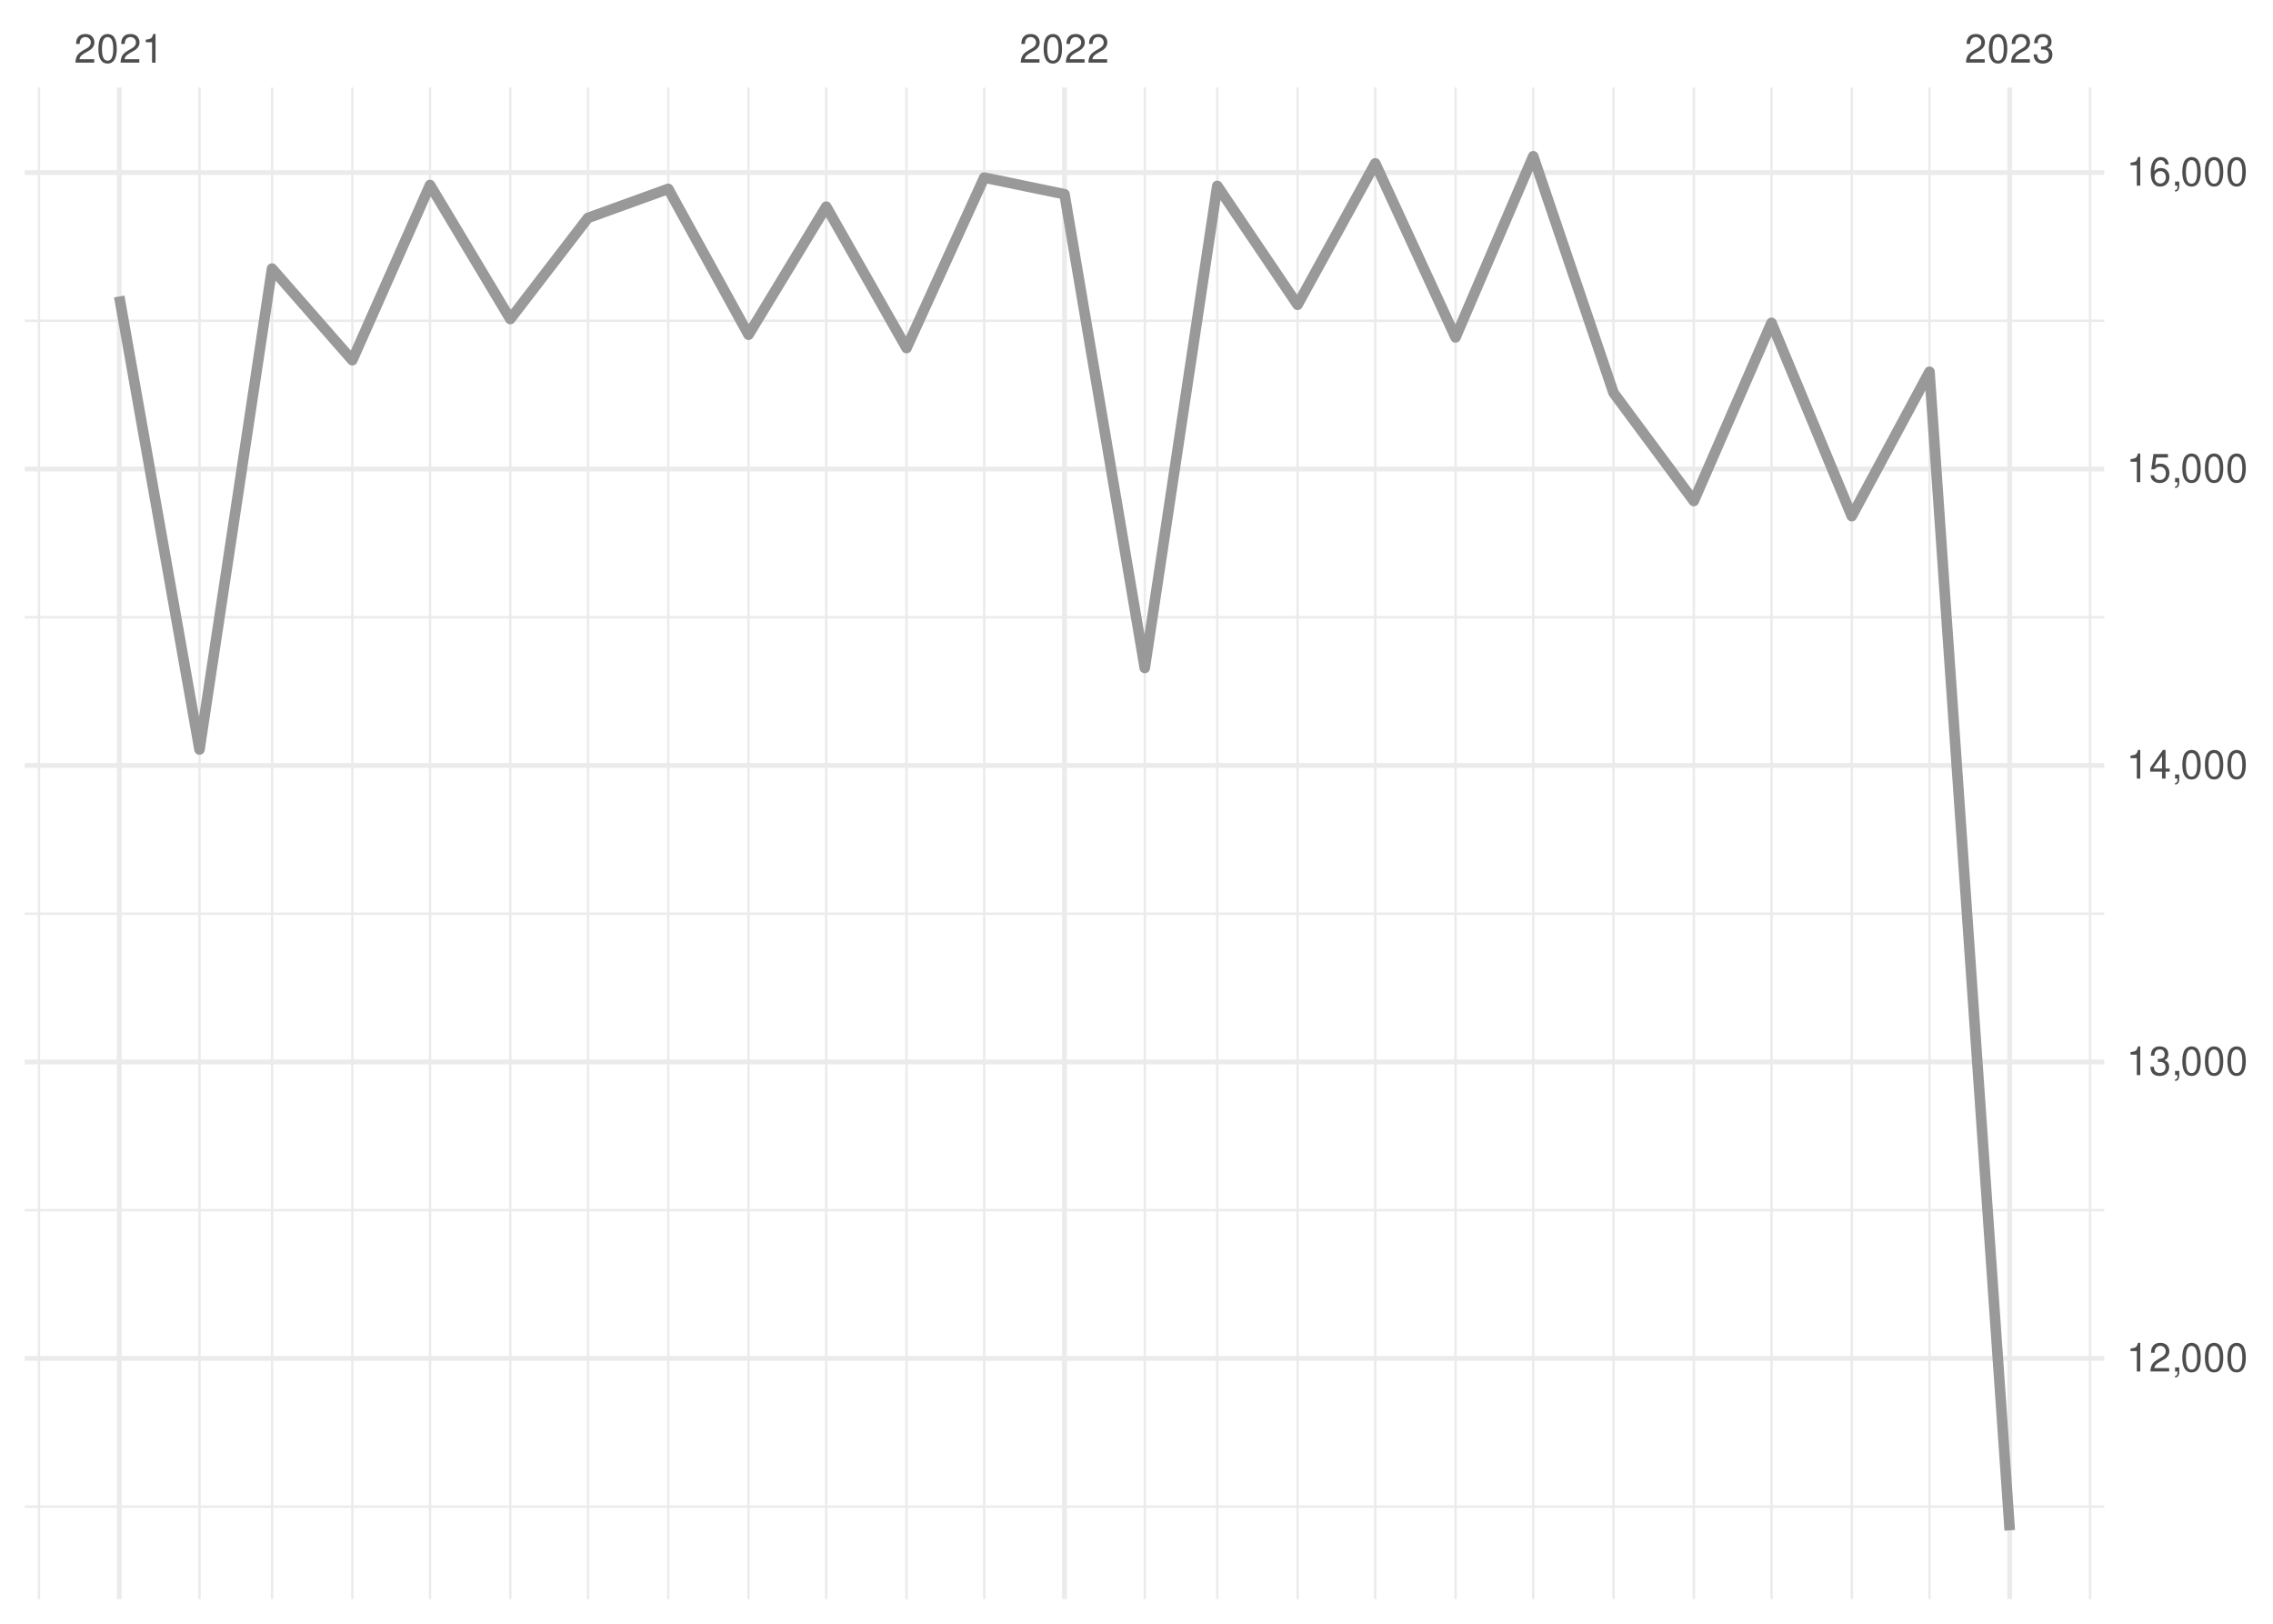
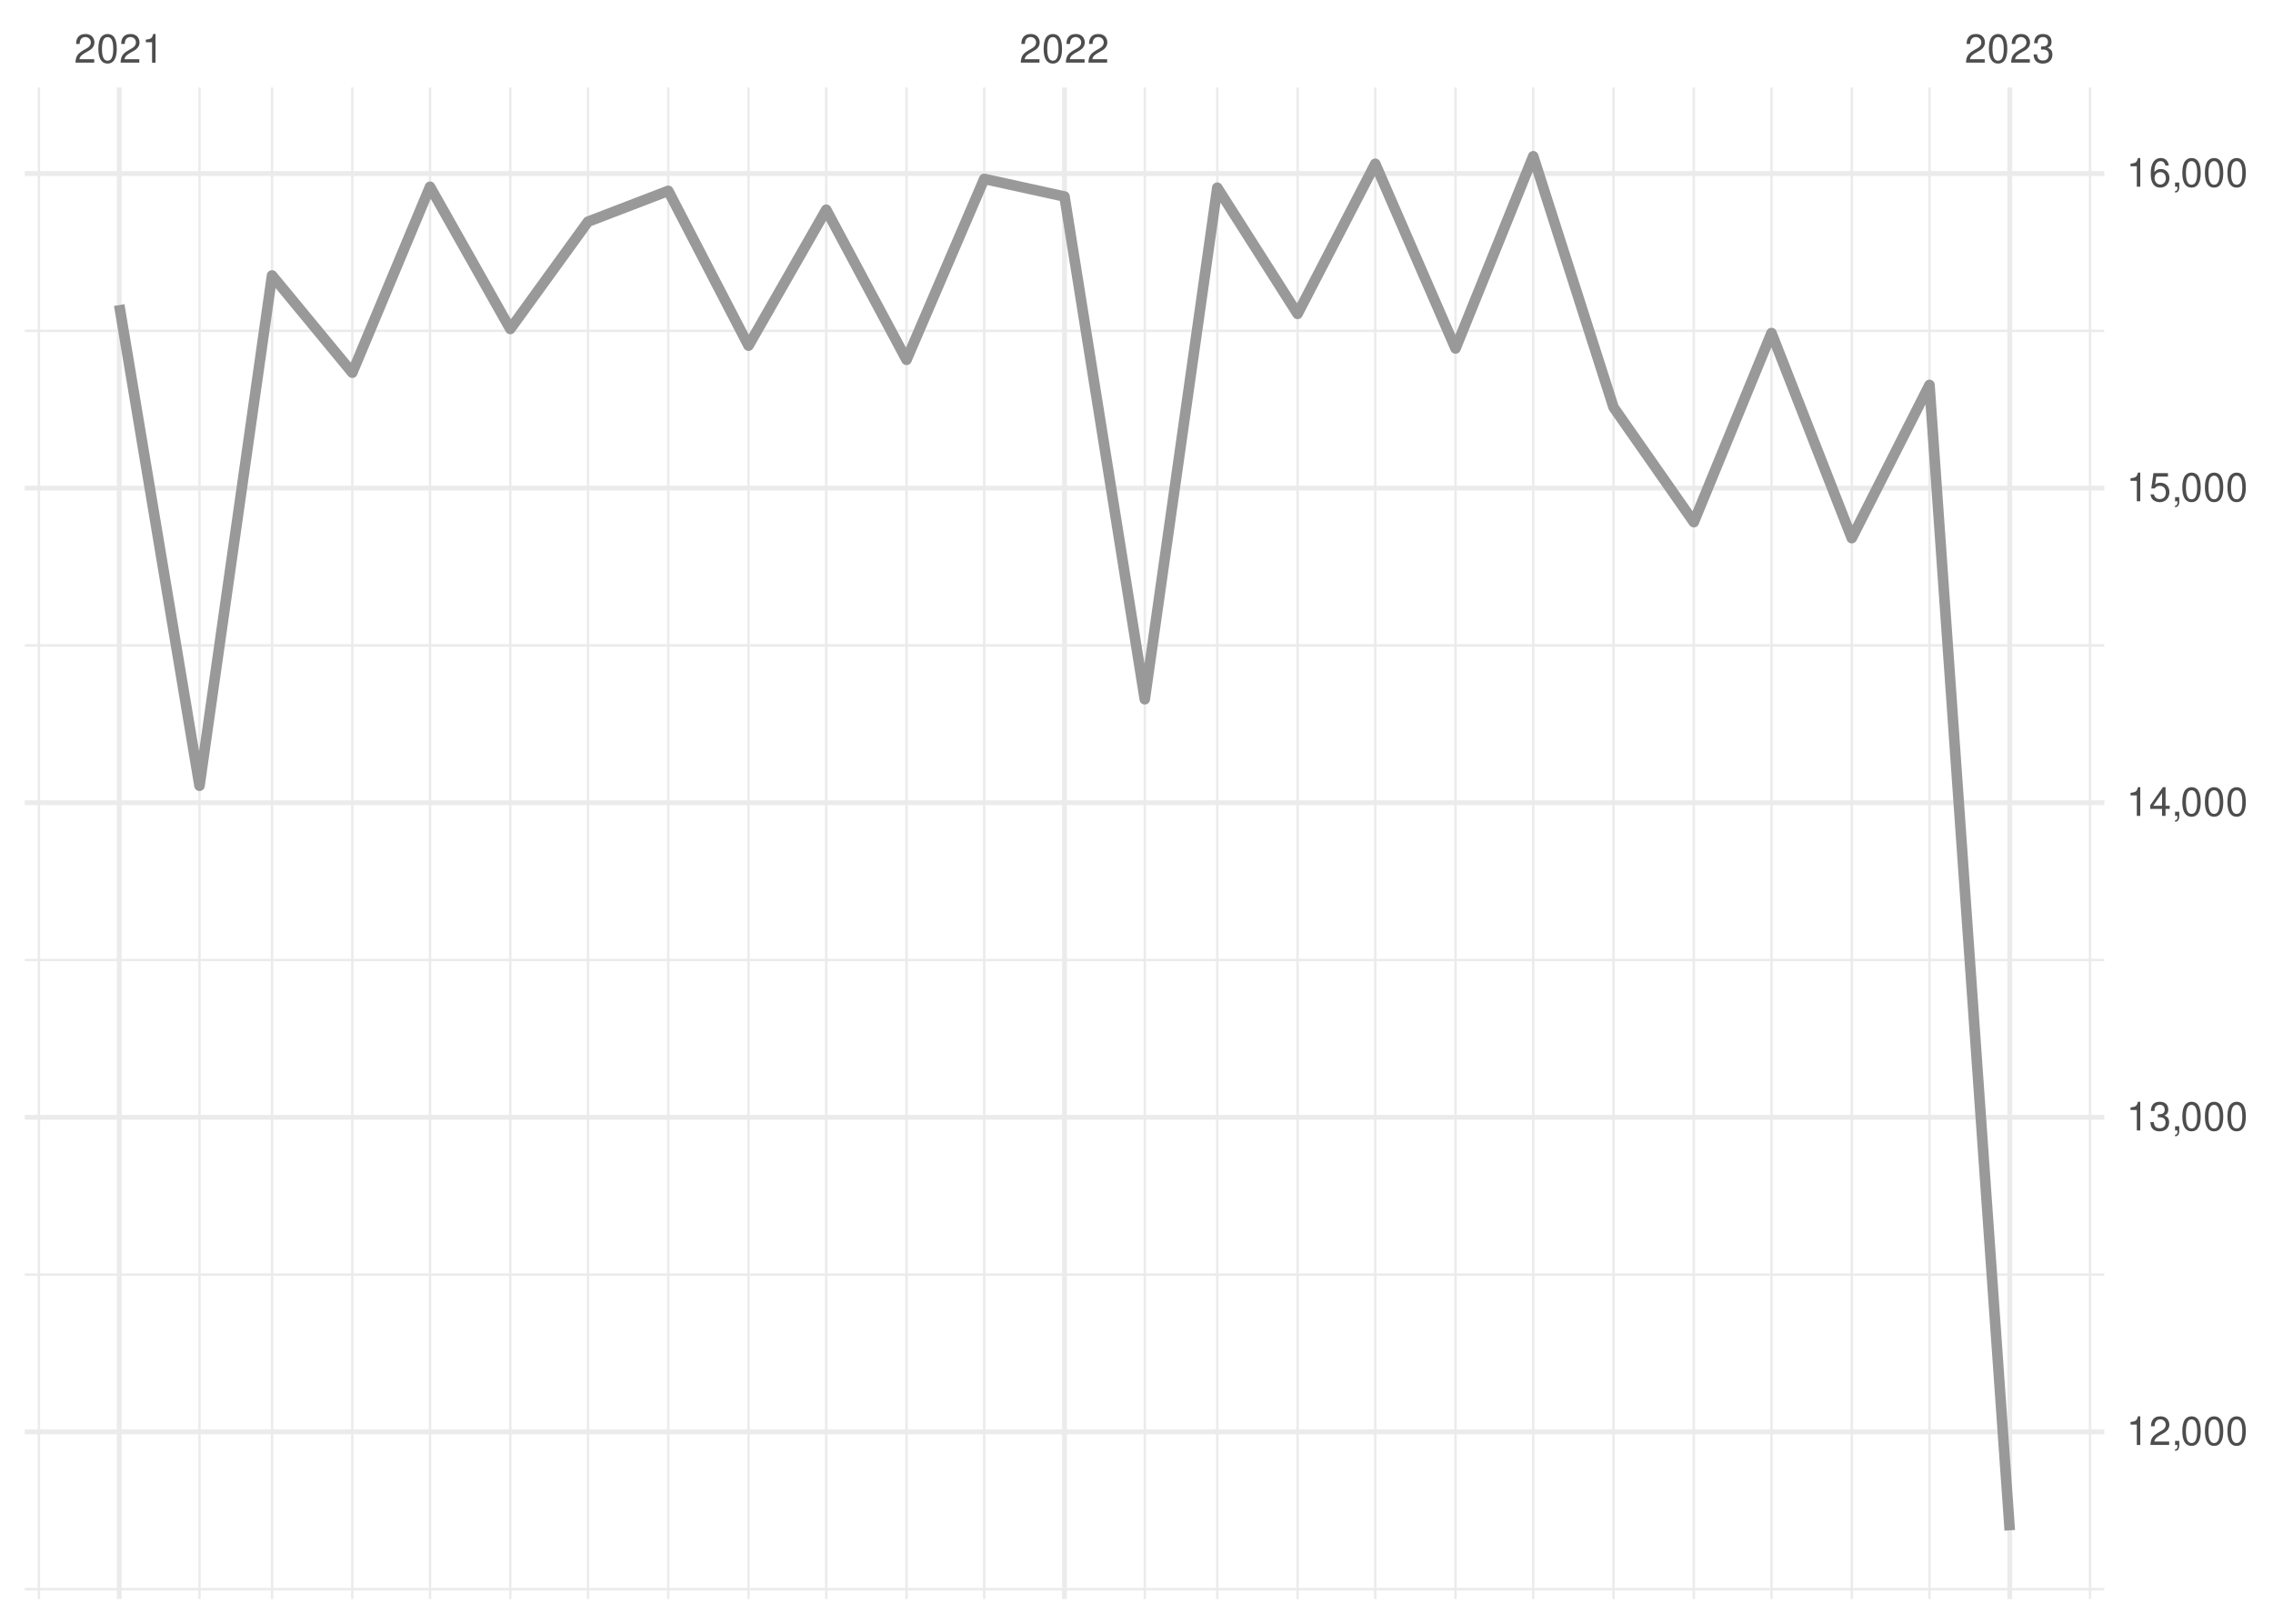
<svg xmlns="http://www.w3.org/2000/svg" xmlns:xlink="http://www.w3.org/1999/xlink" width="504pt" height="360pt" viewBox="0 0 504 360" version="1.1">
  <defs>
    <g>
      <symbol overflow="visible" id="glyph0-0">
        <path style="stroke:none;" d="" />
      </symbol>
      <symbol overflow="visible" id="glyph0-1">
        <path style="stroke:none;" d="M 4.453 -0.766 L 1.172 -0.766 C 1.25 -1.297 1.531 -1.625 2.297 -2.094 L 3.172 -2.594 C 4.047 -3.062 4.5 -3.719 4.5 -4.5 C 4.5 -5.031 4.281 -5.531 3.922 -5.875 C 3.547 -6.203 3.094 -6.359 2.5 -6.359 C 1.703 -6.359 1.125 -6.078 0.781 -5.531 C 0.547 -5.203 0.453 -4.797 0.438 -4.156 L 1.219 -4.156 C 1.234 -4.594 1.297 -4.844 1.406 -5.062 C 1.594 -5.438 2 -5.688 2.469 -5.688 C 3.172 -5.688 3.703 -5.172 3.703 -4.484 C 3.703 -3.969 3.406 -3.531 2.859 -3.219 L 2.047 -2.75 C 0.75 -2 0.375 -1.406 0.297 -0.016 L 4.453 -0.016 Z M 4.453 -0.766 " />
      </symbol>
      <symbol overflow="visible" id="glyph0-2">
        <path style="stroke:none;" d="M 2.422 -6.359 C 1.844 -6.359 1.312 -6.094 0.984 -5.672 C 0.578 -5.109 0.375 -4.25 0.375 -3.078 C 0.375 -0.938 1.078 0.203 2.422 0.203 C 3.734 0.203 4.453 -0.938 4.453 -3.031 C 4.453 -4.25 4.266 -5.078 3.859 -5.672 C 3.531 -6.109 3.016 -6.359 2.422 -6.359 Z M 2.422 -5.672 C 3.25 -5.672 3.672 -4.828 3.672 -3.094 C 3.672 -1.281 3.266 -0.438 2.406 -0.438 C 1.578 -0.438 1.172 -1.312 1.172 -3.062 C 1.172 -4.828 1.578 -5.672 2.422 -5.672 Z M 2.422 -5.672 " />
      </symbol>
      <symbol overflow="visible" id="glyph0-3">
        <path style="stroke:none;" d="M 2.281 -4.531 L 2.281 0 L 3.047 0 L 3.047 -6.359 L 2.547 -6.359 C 2.266 -5.391 2.094 -5.25 0.891 -5.094 L 0.891 -4.531 Z M 2.281 -4.531 " />
      </symbol>
      <symbol overflow="visible" id="glyph0-4">
        <path style="stroke:none;" d="M 1.938 -2.922 L 2.359 -2.922 C 3.203 -2.922 3.656 -2.531 3.656 -1.766 C 3.656 -0.969 3.172 -0.484 2.375 -0.484 C 1.516 -0.484 1.109 -0.922 1.062 -1.844 L 0.281 -1.844 C 0.312 -1.344 0.406 -1 0.547 -0.719 C 0.875 -0.109 1.484 0.203 2.344 0.203 C 3.625 0.203 4.453 -0.578 4.453 -1.781 C 4.453 -2.594 4.141 -3.031 3.391 -3.297 C 3.969 -3.531 4.266 -3.969 4.266 -4.609 C 4.266 -5.703 3.547 -6.359 2.359 -6.359 C 1.109 -6.359 0.438 -5.656 0.406 -4.312 L 1.188 -4.312 C 1.203 -4.703 1.234 -4.922 1.328 -5.109 C 1.5 -5.469 1.891 -5.688 2.375 -5.688 C 3.062 -5.688 3.469 -5.266 3.469 -4.578 C 3.469 -4.141 3.312 -3.859 2.969 -3.719 C 2.766 -3.625 2.484 -3.594 1.938 -3.578 Z M 1.938 -2.922 " />
      </symbol>
      <symbol overflow="visible" id="glyph0-5">
        <path style="stroke:none;" d="M 0.766 -0.922 L 0.766 0 L 1.297 0 L 1.297 0.156 C 1.297 0.766 1.172 0.938 0.766 0.953 L 0.766 1.297 C 1.344 1.312 1.688 0.891 1.688 0.141 L 1.688 -0.922 Z M 0.766 -0.922 " />
      </symbol>
      <symbol overflow="visible" id="glyph0-6">
        <path style="stroke:none;" d="M 2.875 -1.547 L 2.875 0 L 3.656 0 L 3.656 -1.547 L 4.578 -1.547 L 4.578 -2.234 L 3.656 -2.234 L 3.656 -6.359 L 3.078 -6.359 L 0.25 -2.359 L 0.25 -1.547 Z M 2.875 -2.234 L 0.922 -2.234 L 2.875 -5.047 Z M 2.875 -2.234 " />
      </symbol>
      <symbol overflow="visible" id="glyph0-7">
        <path style="stroke:none;" d="M 4.188 -6.234 L 0.969 -6.234 L 0.5 -2.844 L 1.219 -2.844 C 1.578 -3.266 1.875 -3.422 2.359 -3.422 C 3.203 -3.422 3.719 -2.844 3.719 -1.922 C 3.719 -1.031 3.203 -0.484 2.359 -0.484 C 1.688 -0.484 1.266 -0.828 1.078 -1.531 L 0.312 -1.531 C 0.406 -1.016 0.5 -0.781 0.688 -0.547 C 1.031 -0.078 1.672 0.203 2.375 0.203 C 3.641 0.203 4.516 -0.719 4.516 -2.031 C 4.516 -3.266 3.688 -4.109 2.5 -4.109 C 2.062 -4.109 1.703 -4 1.344 -3.734 L 1.594 -5.469 L 4.188 -5.469 Z M 4.188 -6.234 " />
      </symbol>
      <symbol overflow="visible" id="glyph0-8">
        <path style="stroke:none;" d="M 4.375 -4.703 C 4.234 -5.75 3.562 -6.359 2.609 -6.359 C 1.922 -6.359 1.312 -6.031 0.938 -5.453 C 0.547 -4.828 0.375 -4.062 0.375 -2.906 C 0.375 -1.828 0.531 -1.156 0.906 -0.594 C 1.234 -0.078 1.781 0.203 2.469 0.203 C 3.656 0.203 4.516 -0.688 4.516 -1.922 C 4.516 -3.094 3.719 -3.922 2.609 -3.922 C 1.984 -3.922 1.5 -3.688 1.172 -3.234 C 1.172 -4.797 1.672 -5.672 2.562 -5.672 C 3.109 -5.672 3.484 -5.328 3.609 -4.703 Z M 2.5 -3.234 C 3.25 -3.234 3.719 -2.703 3.719 -1.859 C 3.719 -1.062 3.188 -0.484 2.484 -0.484 C 1.766 -0.484 1.219 -1.094 1.219 -1.906 C 1.219 -2.688 1.734 -3.234 2.5 -3.234 Z M 2.5 -3.234 " />
      </symbol>
    </g>
    <clipPath id="clip1">
-       <path d="M 5.48 333 L 466.59 333 L 466.59 335 L 5.48 335 Z M 5.48 333 " />
+       <path d="M 5.48 352 L 466.59 352 L 466.59 353 L 5.48 353 Z M 5.48 352 " />
    </clipPath>
    <clipPath id="clip2">
-       <path d="M 5.48 268 L 466.59 268 L 466.59 269 L 5.48 269 Z M 5.48 268 " />
+       <path d="M 5.48 282 L 466.59 282 L 466.59 283 L 5.48 283 Z M 5.48 282 " />
    </clipPath>
    <clipPath id="clip3">
-       <path d="M 5.48 202 L 466.59 202 L 466.59 203 L 5.48 203 Z M 5.48 202 " />
+       <path d="M 5.48 212 L 466.59 212 L 466.59 214 L 5.48 214 Z M 5.48 212 " />
    </clipPath>
    <clipPath id="clip4">
-       <path d="M 5.48 136 L 466.59 136 L 466.59 138 L 5.48 138 Z M 5.48 136 " />
+       <path d="M 5.48 142 L 466.59 142 L 466.59 144 L 5.48 144 Z M 5.48 142 " />
    </clipPath>
    <clipPath id="clip5">
-       <path d="M 5.48 70 L 466.59 70 L 466.59 72 L 5.48 72 Z M 5.48 70 " />
+       <path d="M 5.48 73 L 466.59 73 L 466.59 74 L 5.48 74 Z M 5.48 73 " />
    </clipPath>
    <clipPath id="clip6">
      <path d="M 8 19.41 L 9 19.41 L 9 354.52 L 8 354.52 Z M 8 19.41 " />
    </clipPath>
    <clipPath id="clip7">
      <path d="M 43 19.41 L 45 19.41 L 45 354.52 L 43 354.52 Z M 43 19.41 " />
    </clipPath>
    <clipPath id="clip8">
      <path d="M 60 19.41 L 61 19.41 L 61 354.52 L 60 354.52 Z M 60 19.41 " />
    </clipPath>
    <clipPath id="clip9">
      <path d="M 77 19.41 L 79 19.41 L 79 354.52 L 77 354.52 Z M 77 19.41 " />
    </clipPath>
    <clipPath id="clip10">
      <path d="M 95 19.41 L 96 19.41 L 96 354.52 L 95 354.52 Z M 95 19.41 " />
    </clipPath>
    <clipPath id="clip11">
      <path d="M 112 19.41 L 114 19.41 L 114 354.52 L 112 354.52 Z M 112 19.41 " />
    </clipPath>
    <clipPath id="clip12">
      <path d="M 130 19.41 L 131 19.41 L 131 354.52 L 130 354.52 Z M 130 19.41 " />
    </clipPath>
    <clipPath id="clip13">
      <path d="M 147 19.41 L 149 19.41 L 149 354.52 L 147 354.52 Z M 147 19.41 " />
    </clipPath>
    <clipPath id="clip14">
      <path d="M 165 19.41 L 167 19.41 L 167 354.52 L 165 354.52 Z M 165 19.41 " />
    </clipPath>
    <clipPath id="clip15">
      <path d="M 182 19.41 L 184 19.41 L 184 354.52 L 182 354.52 Z M 182 19.41 " />
    </clipPath>
    <clipPath id="clip16">
      <path d="M 200 19.41 L 202 19.41 L 202 354.52 L 200 354.52 Z M 200 19.41 " />
    </clipPath>
    <clipPath id="clip17">
      <path d="M 217 19.41 L 219 19.41 L 219 354.52 L 217 354.52 Z M 217 19.41 " />
    </clipPath>
    <clipPath id="clip18">
      <path d="M 253 19.41 L 255 19.41 L 255 354.52 L 253 354.52 Z M 253 19.41 " />
    </clipPath>
    <clipPath id="clip19">
      <path d="M 269 19.41 L 271 19.41 L 271 354.52 L 269 354.52 Z M 269 19.41 " />
    </clipPath>
    <clipPath id="clip20">
      <path d="M 287 19.41 L 288 19.41 L 288 354.52 L 287 354.52 Z M 287 19.41 " />
    </clipPath>
    <clipPath id="clip21">
      <path d="M 304 19.41 L 306 19.41 L 306 354.52 L 304 354.52 Z M 304 19.41 " />
    </clipPath>
    <clipPath id="clip22">
      <path d="M 322 19.41 L 324 19.41 L 324 354.52 L 322 354.52 Z M 322 19.41 " />
    </clipPath>
    <clipPath id="clip23">
      <path d="M 339 19.41 L 341 19.41 L 341 354.52 L 339 354.52 Z M 339 19.41 " />
    </clipPath>
    <clipPath id="clip24">
      <path d="M 357 19.41 L 359 19.41 L 359 354.52 L 357 354.52 Z M 357 19.41 " />
    </clipPath>
    <clipPath id="clip25">
      <path d="M 375 19.41 L 376 19.41 L 376 354.52 L 375 354.52 Z M 375 19.41 " />
    </clipPath>
    <clipPath id="clip26">
      <path d="M 392 19.41 L 394 19.41 L 394 354.52 L 392 354.52 Z M 392 19.41 " />
    </clipPath>
    <clipPath id="clip27">
      <path d="M 410 19.41 L 411 19.41 L 411 354.52 L 410 354.52 Z M 410 19.41 " />
    </clipPath>
    <clipPath id="clip28">
      <path d="M 427 19.41 L 429 19.41 L 429 354.52 L 427 354.52 Z M 427 19.41 " />
    </clipPath>
    <clipPath id="clip29">
      <path d="M 463 19.41 L 464 19.41 L 464 354.52 L 463 354.52 Z M 463 19.41 " />
    </clipPath>
    <clipPath id="clip30">
-       <path d="M 5.48 300 L 466.59 300 L 466.59 302 L 5.48 302 Z M 5.48 300 " />
+       <path d="M 5.48 316 L 466.59 316 L 466.59 318 L 5.48 318 Z M 5.48 316 " />
    </clipPath>
    <clipPath id="clip31">
-       <path d="M 5.48 234 L 466.59 234 L 466.59 236 L 5.48 236 Z M 5.48 234 " />
+       <path d="M 5.48 247 L 466.59 247 L 466.59 249 L 5.48 249 Z M 5.48 247 " />
    </clipPath>
    <clipPath id="clip32">
-       <path d="M 5.48 169 L 466.59 169 L 466.59 171 L 5.48 171 Z M 5.48 169 " />
+       <path d="M 5.48 177 L 466.59 177 L 466.59 179 L 5.48 179 Z M 5.48 177 " />
    </clipPath>
    <clipPath id="clip33">
-       <path d="M 5.48 103 L 466.59 103 L 466.59 105 L 5.48 105 Z M 5.48 103 " />
+       <path d="M 5.48 107 L 466.59 107 L 466.59 109 L 5.48 109 Z M 5.48 107 " />
    </clipPath>
    <clipPath id="clip34">
-       <path d="M 5.48 37 L 466.59 37 L 466.59 39 L 5.48 39 Z M 5.48 37 " />
+       <path d="M 5.48 37 L 466.59 37 L 466.59 40 L 5.48 40 Z M 5.48 37 " />
    </clipPath>
    <clipPath id="clip35">
      <path d="M 25 19.41 L 27 19.41 L 27 354.52 L 25 354.52 Z M 25 19.41 " />
    </clipPath>
    <clipPath id="clip36">
      <path d="M 235 19.41 L 237 19.41 L 237 354.52 L 235 354.52 Z M 235 19.41 " />
    </clipPath>
    <clipPath id="clip37">
      <path d="M 445 19.41 L 447 19.41 L 447 354.52 L 445 354.52 Z M 445 19.41 " />
    </clipPath>
  </defs>
  <g id="surface26">
    <rect x="0" y="0" width="504" height="360" style="fill:rgb(100%,100%,100%);fill-opacity:1;stroke:none;" />
    <g clip-path="url(#clip1)" clip-rule="nonzero">
-       <path style="fill:none;stroke-width:0.533;stroke-linecap:butt;stroke-linejoin:round;stroke:rgb(92.157%,92.157%,92.157%);stroke-opacity:1;stroke-miterlimit:10;" d="M 5.48 334.031 L 466.59 334.031 " />
+       <path style="fill:none;stroke-width:0.533;stroke-linecap:butt;stroke-linejoin:round;stroke:rgb(92.157%,92.157%,92.157%);stroke-opacity:1;stroke-miterlimit:10;" d="M 5.48 352.332 L 466.59 352.332 " />
    </g>
    <g clip-path="url(#clip2)" clip-rule="nonzero">
-       <path style="fill:none;stroke-width:0.533;stroke-linecap:butt;stroke-linejoin:round;stroke:rgb(92.157%,92.157%,92.157%);stroke-opacity:1;stroke-miterlimit:10;" d="M 5.48 268.305 L 466.59 268.305 " />
+       <path style="fill:none;stroke-width:0.533;stroke-linecap:butt;stroke-linejoin:round;stroke:rgb(92.157%,92.157%,92.157%);stroke-opacity:1;stroke-miterlimit:10;" d="M 5.48 282.586 L 466.59 282.586 " />
    </g>
    <g clip-path="url(#clip3)" clip-rule="nonzero">
-       <path style="fill:none;stroke-width:0.533;stroke-linecap:butt;stroke-linejoin:round;stroke:rgb(92.157%,92.157%,92.157%);stroke-opacity:1;stroke-miterlimit:10;" d="M 5.48 202.574 L 466.59 202.574 " />
+       <path style="fill:none;stroke-width:0.533;stroke-linecap:butt;stroke-linejoin:round;stroke:rgb(92.157%,92.157%,92.157%);stroke-opacity:1;stroke-miterlimit:10;" d="M 5.48 212.84 L 466.59 212.84 " />
    </g>
    <g clip-path="url(#clip4)" clip-rule="nonzero">
-       <path style="fill:none;stroke-width:0.533;stroke-linecap:butt;stroke-linejoin:round;stroke:rgb(92.157%,92.157%,92.157%);stroke-opacity:1;stroke-miterlimit:10;" d="M 5.48 136.848 L 466.59 136.848 " />
+       <path style="fill:none;stroke-width:0.533;stroke-linecap:butt;stroke-linejoin:round;stroke:rgb(92.157%,92.157%,92.157%);stroke-opacity:1;stroke-miterlimit:10;" d="M 5.48 143.098 L 466.59 143.098 " />
    </g>
    <g clip-path="url(#clip5)" clip-rule="nonzero">
-       <path style="fill:none;stroke-width:0.533;stroke-linecap:butt;stroke-linejoin:round;stroke:rgb(92.157%,92.157%,92.157%);stroke-opacity:1;stroke-miterlimit:10;" d="M 5.48 71.121 L 466.59 71.121 " />
+       <path style="fill:none;stroke-width:0.533;stroke-linecap:butt;stroke-linejoin:round;stroke:rgb(92.157%,92.157%,92.157%);stroke-opacity:1;stroke-miterlimit:10;" d="M 5.48 73.352 L 466.59 73.352 " />
    </g>
    <g clip-path="url(#clip6)" clip-rule="nonzero">
      <path style="fill:none;stroke-width:0.533;stroke-linecap:butt;stroke-linejoin:round;stroke:rgb(92.157%,92.157%,92.157%);stroke-opacity:1;stroke-miterlimit:10;" d="M 8.637 354.52 L 8.637 19.41 " />
    </g>
    <g clip-path="url(#clip7)" clip-rule="nonzero">
      <path style="fill:none;stroke-width:0.533;stroke-linecap:butt;stroke-linejoin:round;stroke:rgb(92.157%,92.157%,92.157%);stroke-opacity:1;stroke-miterlimit:10;" d="M 44.238 354.52 L 44.238 19.41 " />
    </g>
    <g clip-path="url(#clip8)" clip-rule="nonzero">
      <path style="fill:none;stroke-width:0.533;stroke-linecap:butt;stroke-linejoin:round;stroke:rgb(92.157%,92.157%,92.157%);stroke-opacity:1;stroke-miterlimit:10;" d="M 60.32 354.52 L 60.32 19.41 " />
    </g>
    <g clip-path="url(#clip9)" clip-rule="nonzero">
      <path style="fill:none;stroke-width:0.533;stroke-linecap:butt;stroke-linejoin:round;stroke:rgb(92.157%,92.157%,92.157%);stroke-opacity:1;stroke-miterlimit:10;" d="M 78.121 354.52 L 78.121 19.41 " />
    </g>
    <g clip-path="url(#clip10)" clip-rule="nonzero">
      <path style="fill:none;stroke-width:0.533;stroke-linecap:butt;stroke-linejoin:round;stroke:rgb(92.157%,92.157%,92.157%);stroke-opacity:1;stroke-miterlimit:10;" d="M 95.348 354.52 L 95.348 19.41 " />
    </g>
    <g clip-path="url(#clip11)" clip-rule="nonzero">
      <path style="fill:none;stroke-width:0.533;stroke-linecap:butt;stroke-linejoin:round;stroke:rgb(92.157%,92.157%,92.157%);stroke-opacity:1;stroke-miterlimit:10;" d="M 113.148 354.52 L 113.148 19.41 " />
    </g>
    <g clip-path="url(#clip12)" clip-rule="nonzero">
      <path style="fill:none;stroke-width:0.533;stroke-linecap:butt;stroke-linejoin:round;stroke:rgb(92.157%,92.157%,92.157%);stroke-opacity:1;stroke-miterlimit:10;" d="M 130.375 354.52 L 130.375 19.41 " />
    </g>
    <g clip-path="url(#clip13)" clip-rule="nonzero">
      <path style="fill:none;stroke-width:0.533;stroke-linecap:butt;stroke-linejoin:round;stroke:rgb(92.157%,92.157%,92.157%);stroke-opacity:1;stroke-miterlimit:10;" d="M 148.176 354.52 L 148.176 19.41 " />
    </g>
    <g clip-path="url(#clip14)" clip-rule="nonzero">
      <path style="fill:none;stroke-width:0.533;stroke-linecap:butt;stroke-linejoin:round;stroke:rgb(92.157%,92.157%,92.157%);stroke-opacity:1;stroke-miterlimit:10;" d="M 165.977 354.52 L 165.977 19.41 " />
    </g>
    <g clip-path="url(#clip15)" clip-rule="nonzero">
      <path style="fill:none;stroke-width:0.533;stroke-linecap:butt;stroke-linejoin:round;stroke:rgb(92.157%,92.157%,92.157%);stroke-opacity:1;stroke-miterlimit:10;" d="M 183.203 354.52 L 183.203 19.41 " />
    </g>
    <g clip-path="url(#clip16)" clip-rule="nonzero">
      <path style="fill:none;stroke-width:0.533;stroke-linecap:butt;stroke-linejoin:round;stroke:rgb(92.157%,92.157%,92.157%);stroke-opacity:1;stroke-miterlimit:10;" d="M 201.008 354.52 L 201.008 19.41 " />
    </g>
    <g clip-path="url(#clip17)" clip-rule="nonzero">
      <path style="fill:none;stroke-width:0.533;stroke-linecap:butt;stroke-linejoin:round;stroke:rgb(92.157%,92.157%,92.157%);stroke-opacity:1;stroke-miterlimit:10;" d="M 218.234 354.52 L 218.234 19.41 " />
    </g>
    <g clip-path="url(#clip18)" clip-rule="nonzero">
      <path style="fill:none;stroke-width:0.533;stroke-linecap:butt;stroke-linejoin:round;stroke:rgb(92.157%,92.157%,92.157%);stroke-opacity:1;stroke-miterlimit:10;" d="M 253.836 354.52 L 253.836 19.41 " />
    </g>
    <g clip-path="url(#clip19)" clip-rule="nonzero">
      <path style="fill:none;stroke-width:0.533;stroke-linecap:butt;stroke-linejoin:round;stroke:rgb(92.157%,92.157%,92.157%);stroke-opacity:1;stroke-miterlimit:10;" d="M 269.914 354.52 L 269.914 19.41 " />
    </g>
    <g clip-path="url(#clip20)" clip-rule="nonzero">
      <path style="fill:none;stroke-width:0.533;stroke-linecap:butt;stroke-linejoin:round;stroke:rgb(92.157%,92.157%,92.157%);stroke-opacity:1;stroke-miterlimit:10;" d="M 287.715 354.52 L 287.715 19.41 " />
    </g>
    <g clip-path="url(#clip21)" clip-rule="nonzero">
      <path style="fill:none;stroke-width:0.533;stroke-linecap:butt;stroke-linejoin:round;stroke:rgb(92.157%,92.157%,92.157%);stroke-opacity:1;stroke-miterlimit:10;" d="M 304.941 354.52 L 304.941 19.41 " />
    </g>
    <g clip-path="url(#clip22)" clip-rule="nonzero">
      <path style="fill:none;stroke-width:0.533;stroke-linecap:butt;stroke-linejoin:round;stroke:rgb(92.157%,92.157%,92.157%);stroke-opacity:1;stroke-miterlimit:10;" d="M 322.742 354.52 L 322.742 19.41 " />
    </g>
    <g clip-path="url(#clip23)" clip-rule="nonzero">
      <path style="fill:none;stroke-width:0.533;stroke-linecap:butt;stroke-linejoin:round;stroke:rgb(92.157%,92.157%,92.157%);stroke-opacity:1;stroke-miterlimit:10;" d="M 339.969 354.52 L 339.969 19.41 " />
    </g>
    <g clip-path="url(#clip24)" clip-rule="nonzero">
      <path style="fill:none;stroke-width:0.533;stroke-linecap:butt;stroke-linejoin:round;stroke:rgb(92.157%,92.157%,92.157%);stroke-opacity:1;stroke-miterlimit:10;" d="M 357.773 354.52 L 357.773 19.41 " />
    </g>
    <g clip-path="url(#clip25)" clip-rule="nonzero">
      <path style="fill:none;stroke-width:0.533;stroke-linecap:butt;stroke-linejoin:round;stroke:rgb(92.157%,92.157%,92.157%);stroke-opacity:1;stroke-miterlimit:10;" d="M 375.574 354.52 L 375.574 19.41 " />
    </g>
    <g clip-path="url(#clip26)" clip-rule="nonzero">
      <path style="fill:none;stroke-width:0.533;stroke-linecap:butt;stroke-linejoin:round;stroke:rgb(92.157%,92.157%,92.157%);stroke-opacity:1;stroke-miterlimit:10;" d="M 392.801 354.52 L 392.801 19.41 " />
    </g>
    <g clip-path="url(#clip27)" clip-rule="nonzero">
      <path style="fill:none;stroke-width:0.533;stroke-linecap:butt;stroke-linejoin:round;stroke:rgb(92.157%,92.157%,92.157%);stroke-opacity:1;stroke-miterlimit:10;" d="M 410.602 354.52 L 410.602 19.41 " />
    </g>
    <g clip-path="url(#clip28)" clip-rule="nonzero">
      <path style="fill:none;stroke-width:0.533;stroke-linecap:butt;stroke-linejoin:round;stroke:rgb(92.157%,92.157%,92.157%);stroke-opacity:1;stroke-miterlimit:10;" d="M 427.828 354.52 L 427.828 19.41 " />
    </g>
    <g clip-path="url(#clip29)" clip-rule="nonzero">
      <path style="fill:none;stroke-width:0.533;stroke-linecap:butt;stroke-linejoin:round;stroke:rgb(92.157%,92.157%,92.157%);stroke-opacity:1;stroke-miterlimit:10;" d="M 463.43 354.52 L 463.43 19.41 " />
    </g>
    <g clip-path="url(#clip30)" clip-rule="nonzero">
-       <path style="fill:none;stroke-width:1.067;stroke-linecap:butt;stroke-linejoin:round;stroke:rgb(92.157%,92.157%,92.157%);stroke-opacity:1;stroke-miterlimit:10;" d="M 5.48 301.168 L 466.59 301.168 " />
+       <path style="fill:none;stroke-width:1.067;stroke-linecap:butt;stroke-linejoin:round;stroke:rgb(92.157%,92.157%,92.157%);stroke-opacity:1;stroke-miterlimit:10;" d="M 5.48 317.457 L 466.59 317.457 " />
    </g>
    <g clip-path="url(#clip31)" clip-rule="nonzero">
-       <path style="fill:none;stroke-width:1.067;stroke-linecap:butt;stroke-linejoin:round;stroke:rgb(92.157%,92.157%,92.157%);stroke-opacity:1;stroke-miterlimit:10;" d="M 5.48 235.441 L 466.59 235.441 " />
+       <path style="fill:none;stroke-width:1.067;stroke-linecap:butt;stroke-linejoin:round;stroke:rgb(92.157%,92.157%,92.157%);stroke-opacity:1;stroke-miterlimit:10;" d="M 5.48 247.715 L 466.59 247.715 " />
    </g>
    <g clip-path="url(#clip32)" clip-rule="nonzero">
-       <path style="fill:none;stroke-width:1.067;stroke-linecap:butt;stroke-linejoin:round;stroke:rgb(92.157%,92.157%,92.157%);stroke-opacity:1;stroke-miterlimit:10;" d="M 5.48 169.711 L 466.59 169.711 " />
+       <path style="fill:none;stroke-width:1.067;stroke-linecap:butt;stroke-linejoin:round;stroke:rgb(92.157%,92.157%,92.157%);stroke-opacity:1;stroke-miterlimit:10;" d="M 5.48 177.969 L 466.59 177.969 " />
    </g>
    <g clip-path="url(#clip33)" clip-rule="nonzero">
-       <path style="fill:none;stroke-width:1.067;stroke-linecap:butt;stroke-linejoin:round;stroke:rgb(92.157%,92.157%,92.157%);stroke-opacity:1;stroke-miterlimit:10;" d="M 5.48 103.984 L 466.59 103.984 " />
+       <path style="fill:none;stroke-width:1.067;stroke-linecap:butt;stroke-linejoin:round;stroke:rgb(92.157%,92.157%,92.157%);stroke-opacity:1;stroke-miterlimit:10;" d="M 5.48 108.223 L 466.59 108.223 " />
    </g>
    <g clip-path="url(#clip34)" clip-rule="nonzero">
-       <path style="fill:none;stroke-width:1.067;stroke-linecap:butt;stroke-linejoin:round;stroke:rgb(92.157%,92.157%,92.157%);stroke-opacity:1;stroke-miterlimit:10;" d="M 5.48 38.258 L 466.59 38.258 " />
+       <path style="fill:none;stroke-width:1.067;stroke-linecap:butt;stroke-linejoin:round;stroke:rgb(92.157%,92.157%,92.157%);stroke-opacity:1;stroke-miterlimit:10;" d="M 5.48 38.48 L 466.59 38.48 " />
    </g>
    <g clip-path="url(#clip35)" clip-rule="nonzero">
      <path style="fill:none;stroke-width:1.067;stroke-linecap:butt;stroke-linejoin:round;stroke:rgb(92.157%,92.157%,92.157%);stroke-opacity:1;stroke-miterlimit:10;" d="M 26.438 354.52 L 26.438 19.41 " />
    </g>
    <g clip-path="url(#clip36)" clip-rule="nonzero">
      <path style="fill:none;stroke-width:1.067;stroke-linecap:butt;stroke-linejoin:round;stroke:rgb(92.157%,92.157%,92.157%);stroke-opacity:1;stroke-miterlimit:10;" d="M 236.035 354.52 L 236.035 19.41 " />
    </g>
    <g clip-path="url(#clip37)" clip-rule="nonzero">
      <path style="fill:none;stroke-width:1.067;stroke-linecap:butt;stroke-linejoin:round;stroke:rgb(92.157%,92.157%,92.157%);stroke-opacity:1;stroke-miterlimit:10;" d="M 445.629 354.52 L 445.629 19.41 " />
    </g>
-     <path style="fill:none;stroke-width:2.347;stroke-linecap:butt;stroke-linejoin:round;stroke:rgb(60%,60%,60%);stroke-opacity:1;stroke-miterlimit:10;" d="M 26.438 65.73 L 44.238 166.164 L 60.32 59.555 L 78.121 79.863 L 95.348 41.02 L 113.148 70.727 L 130.375 48.312 L 148.176 41.875 L 165.977 74.211 L 183.203 45.816 L 201.008 77.168 L 218.234 39.375 L 236.035 43.055 L 253.836 148.09 L 269.914 41.215 L 287.715 67.574 L 304.941 36.219 L 322.742 74.801 L 339.969 34.645 L 357.773 87.094 L 375.574 111.082 L 392.801 71.582 L 410.602 114.438 L 427.828 82.426 L 445.629 339.289 " />
+     <path style="fill:none;stroke-width:2.347;stroke-linecap:butt;stroke-linejoin:round;stroke:rgb(60%,60%,60%);stroke-opacity:1;stroke-miterlimit:10;" d="M 26.438 67.633 L 44.238 174.203 L 60.32 61.078 L 78.121 82.629 L 95.348 41.41 L 113.148 72.934 L 130.375 49.148 L 148.176 42.316 L 165.977 76.629 L 183.203 46.5 L 201.008 79.77 L 218.234 39.664 L 236.035 43.57 L 253.836 155.023 L 269.914 41.617 L 287.715 69.586 L 304.941 36.316 L 322.742 77.258 L 339.969 34.645 L 357.773 90.301 L 375.574 115.758 L 392.801 73.84 L 410.602 119.312 L 427.828 85.348 L 445.629 339.289 " />
    <g style="fill:rgb(30.196%,30.196%,30.196%);fill-opacity:1;">
      <use xlink:href="#glyph0-1" x="16.438" y="13.896" />
      <use xlink:href="#glyph0-2" x="21.438" y="13.896" />
      <use xlink:href="#glyph0-1" x="26.438" y="13.896" />
      <use xlink:href="#glyph0-3" x="31.438" y="13.896" />
    </g>
    <g style="fill:rgb(30.196%,30.196%,30.196%);fill-opacity:1;">
      <use xlink:href="#glyph0-1" x="226.035" y="13.896" />
      <use xlink:href="#glyph0-2" x="231.035" y="13.896" />
      <use xlink:href="#glyph0-1" x="236.035" y="13.896" />
      <use xlink:href="#glyph0-1" x="241.035" y="13.896" />
    </g>
    <g style="fill:rgb(30.196%,30.196%,30.196%);fill-opacity:1;">
      <use xlink:href="#glyph0-1" x="435.629" y="13.896" />
      <use xlink:href="#glyph0-2" x="440.629" y="13.896" />
      <use xlink:href="#glyph0-1" x="445.629" y="13.896" />
      <use xlink:href="#glyph0-4" x="450.629" y="13.896" />
    </g>
    <g style="fill:rgb(30.196%,30.196%,30.196%);fill-opacity:1;">
-       <use xlink:href="#glyph0-3" x="471.52" y="304.083" />
-       <use xlink:href="#glyph0-1" x="476.52" y="304.083" />
-       <use xlink:href="#glyph0-5" x="481.52" y="304.083" />
-       <use xlink:href="#glyph0-2" x="483.52" y="304.083" />
-       <use xlink:href="#glyph0-2" x="488.52" y="304.083" />
-       <use xlink:href="#glyph0-2" x="493.52" y="304.083" />
-     </g>
-     <g style="fill:rgb(30.196%,30.196%,30.196%);fill-opacity:1;">
-       <use xlink:href="#glyph0-3" x="471.52" y="238.356" />
-       <use xlink:href="#glyph0-4" x="476.52" y="238.356" />
-       <use xlink:href="#glyph0-5" x="481.52" y="238.356" />
-       <use xlink:href="#glyph0-2" x="483.52" y="238.356" />
-       <use xlink:href="#glyph0-2" x="488.52" y="238.356" />
-       <use xlink:href="#glyph0-2" x="493.52" y="238.356" />
-     </g>
-     <g style="fill:rgb(30.196%,30.196%,30.196%);fill-opacity:1;">
-       <use xlink:href="#glyph0-3" x="471.52" y="172.626" />
-       <use xlink:href="#glyph0-6" x="476.52" y="172.626" />
-       <use xlink:href="#glyph0-5" x="481.52" y="172.626" />
-       <use xlink:href="#glyph0-2" x="483.52" y="172.626" />
-       <use xlink:href="#glyph0-2" x="488.52" y="172.626" />
-       <use xlink:href="#glyph0-2" x="493.52" y="172.626" />
-     </g>
-     <g style="fill:rgb(30.196%,30.196%,30.196%);fill-opacity:1;">
-       <use xlink:href="#glyph0-3" x="471.52" y="106.899" />
-       <use xlink:href="#glyph0-7" x="476.52" y="106.899" />
-       <use xlink:href="#glyph0-5" x="481.52" y="106.899" />
-       <use xlink:href="#glyph0-2" x="483.52" y="106.899" />
-       <use xlink:href="#glyph0-2" x="488.52" y="106.899" />
-       <use xlink:href="#glyph0-2" x="493.52" y="106.899" />
-     </g>
-     <g style="fill:rgb(30.196%,30.196%,30.196%);fill-opacity:1;">
-       <use xlink:href="#glyph0-3" x="471.52" y="41.173" />
-       <use xlink:href="#glyph0-8" x="476.52" y="41.173" />
-       <use xlink:href="#glyph0-5" x="481.52" y="41.173" />
-       <use xlink:href="#glyph0-2" x="483.52" y="41.173" />
-       <use xlink:href="#glyph0-2" x="488.52" y="41.173" />
-       <use xlink:href="#glyph0-2" x="493.52" y="41.173" />
+       <use xlink:href="#glyph0-3" x="471.52" y="320.372" />
+       <use xlink:href="#glyph0-1" x="476.52" y="320.372" />
+       <use xlink:href="#glyph0-5" x="481.52" y="320.372" />
+       <use xlink:href="#glyph0-2" x="483.52" y="320.372" />
+       <use xlink:href="#glyph0-2" x="488.52" y="320.372" />
+       <use xlink:href="#glyph0-2" x="493.52" y="320.372" />
+     </g>
+     <g style="fill:rgb(30.196%,30.196%,30.196%);fill-opacity:1;">
+       <use xlink:href="#glyph0-3" x="471.52" y="250.63" />
+       <use xlink:href="#glyph0-4" x="476.52" y="250.63" />
+       <use xlink:href="#glyph0-5" x="481.52" y="250.63" />
+       <use xlink:href="#glyph0-2" x="483.52" y="250.63" />
+       <use xlink:href="#glyph0-2" x="488.52" y="250.63" />
+       <use xlink:href="#glyph0-2" x="493.52" y="250.63" />
+     </g>
+     <g style="fill:rgb(30.196%,30.196%,30.196%);fill-opacity:1;">
+       <use xlink:href="#glyph0-3" x="471.52" y="180.884" />
+       <use xlink:href="#glyph0-6" x="476.52" y="180.884" />
+       <use xlink:href="#glyph0-5" x="481.52" y="180.884" />
+       <use xlink:href="#glyph0-2" x="483.52" y="180.884" />
+       <use xlink:href="#glyph0-2" x="488.52" y="180.884" />
+       <use xlink:href="#glyph0-2" x="493.52" y="180.884" />
+     </g>
+     <g style="fill:rgb(30.196%,30.196%,30.196%);fill-opacity:1;">
+       <use xlink:href="#glyph0-3" x="471.52" y="111.138" />
+       <use xlink:href="#glyph0-7" x="476.52" y="111.138" />
+       <use xlink:href="#glyph0-5" x="481.52" y="111.138" />
+       <use xlink:href="#glyph0-2" x="483.52" y="111.138" />
+       <use xlink:href="#glyph0-2" x="488.52" y="111.138" />
+       <use xlink:href="#glyph0-2" x="493.52" y="111.138" />
+     </g>
+     <g style="fill:rgb(30.196%,30.196%,30.196%);fill-opacity:1;">
+       <use xlink:href="#glyph0-3" x="471.52" y="41.396" />
+       <use xlink:href="#glyph0-8" x="476.52" y="41.396" />
+       <use xlink:href="#glyph0-5" x="481.52" y="41.396" />
+       <use xlink:href="#glyph0-2" x="483.52" y="41.396" />
+       <use xlink:href="#glyph0-2" x="488.52" y="41.396" />
+       <use xlink:href="#glyph0-2" x="493.52" y="41.396" />
    </g>
  </g>
</svg>
